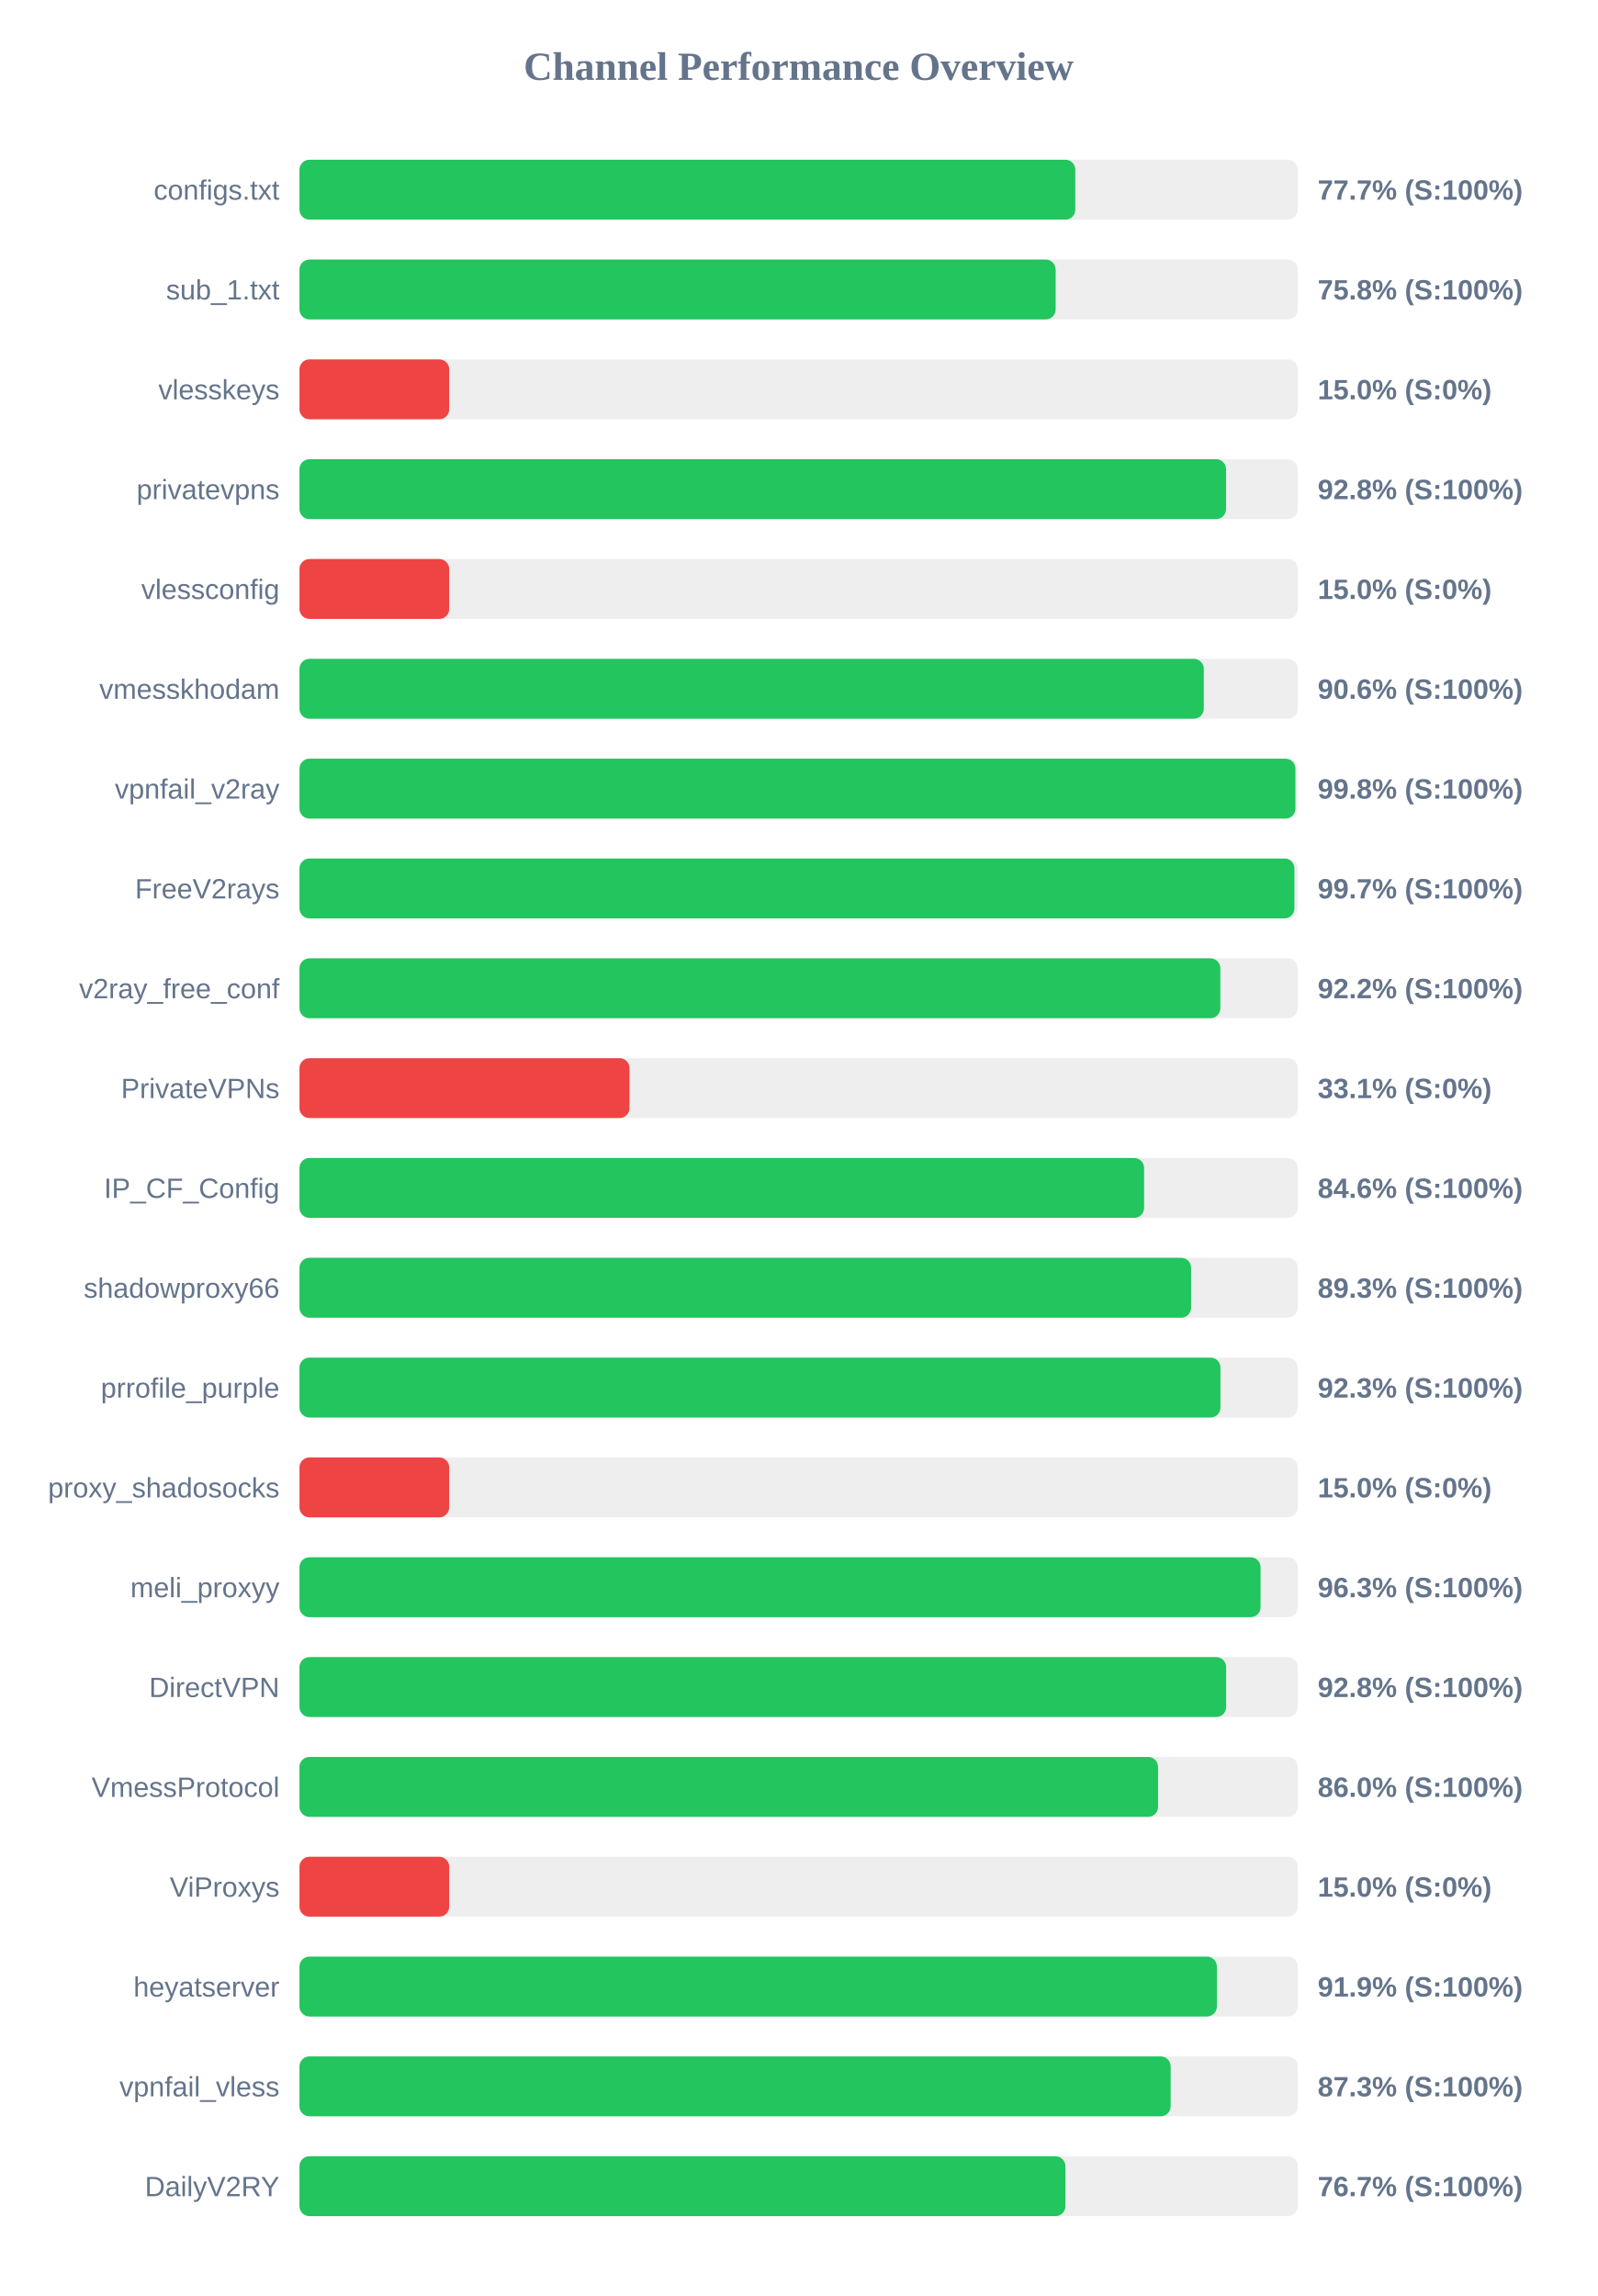
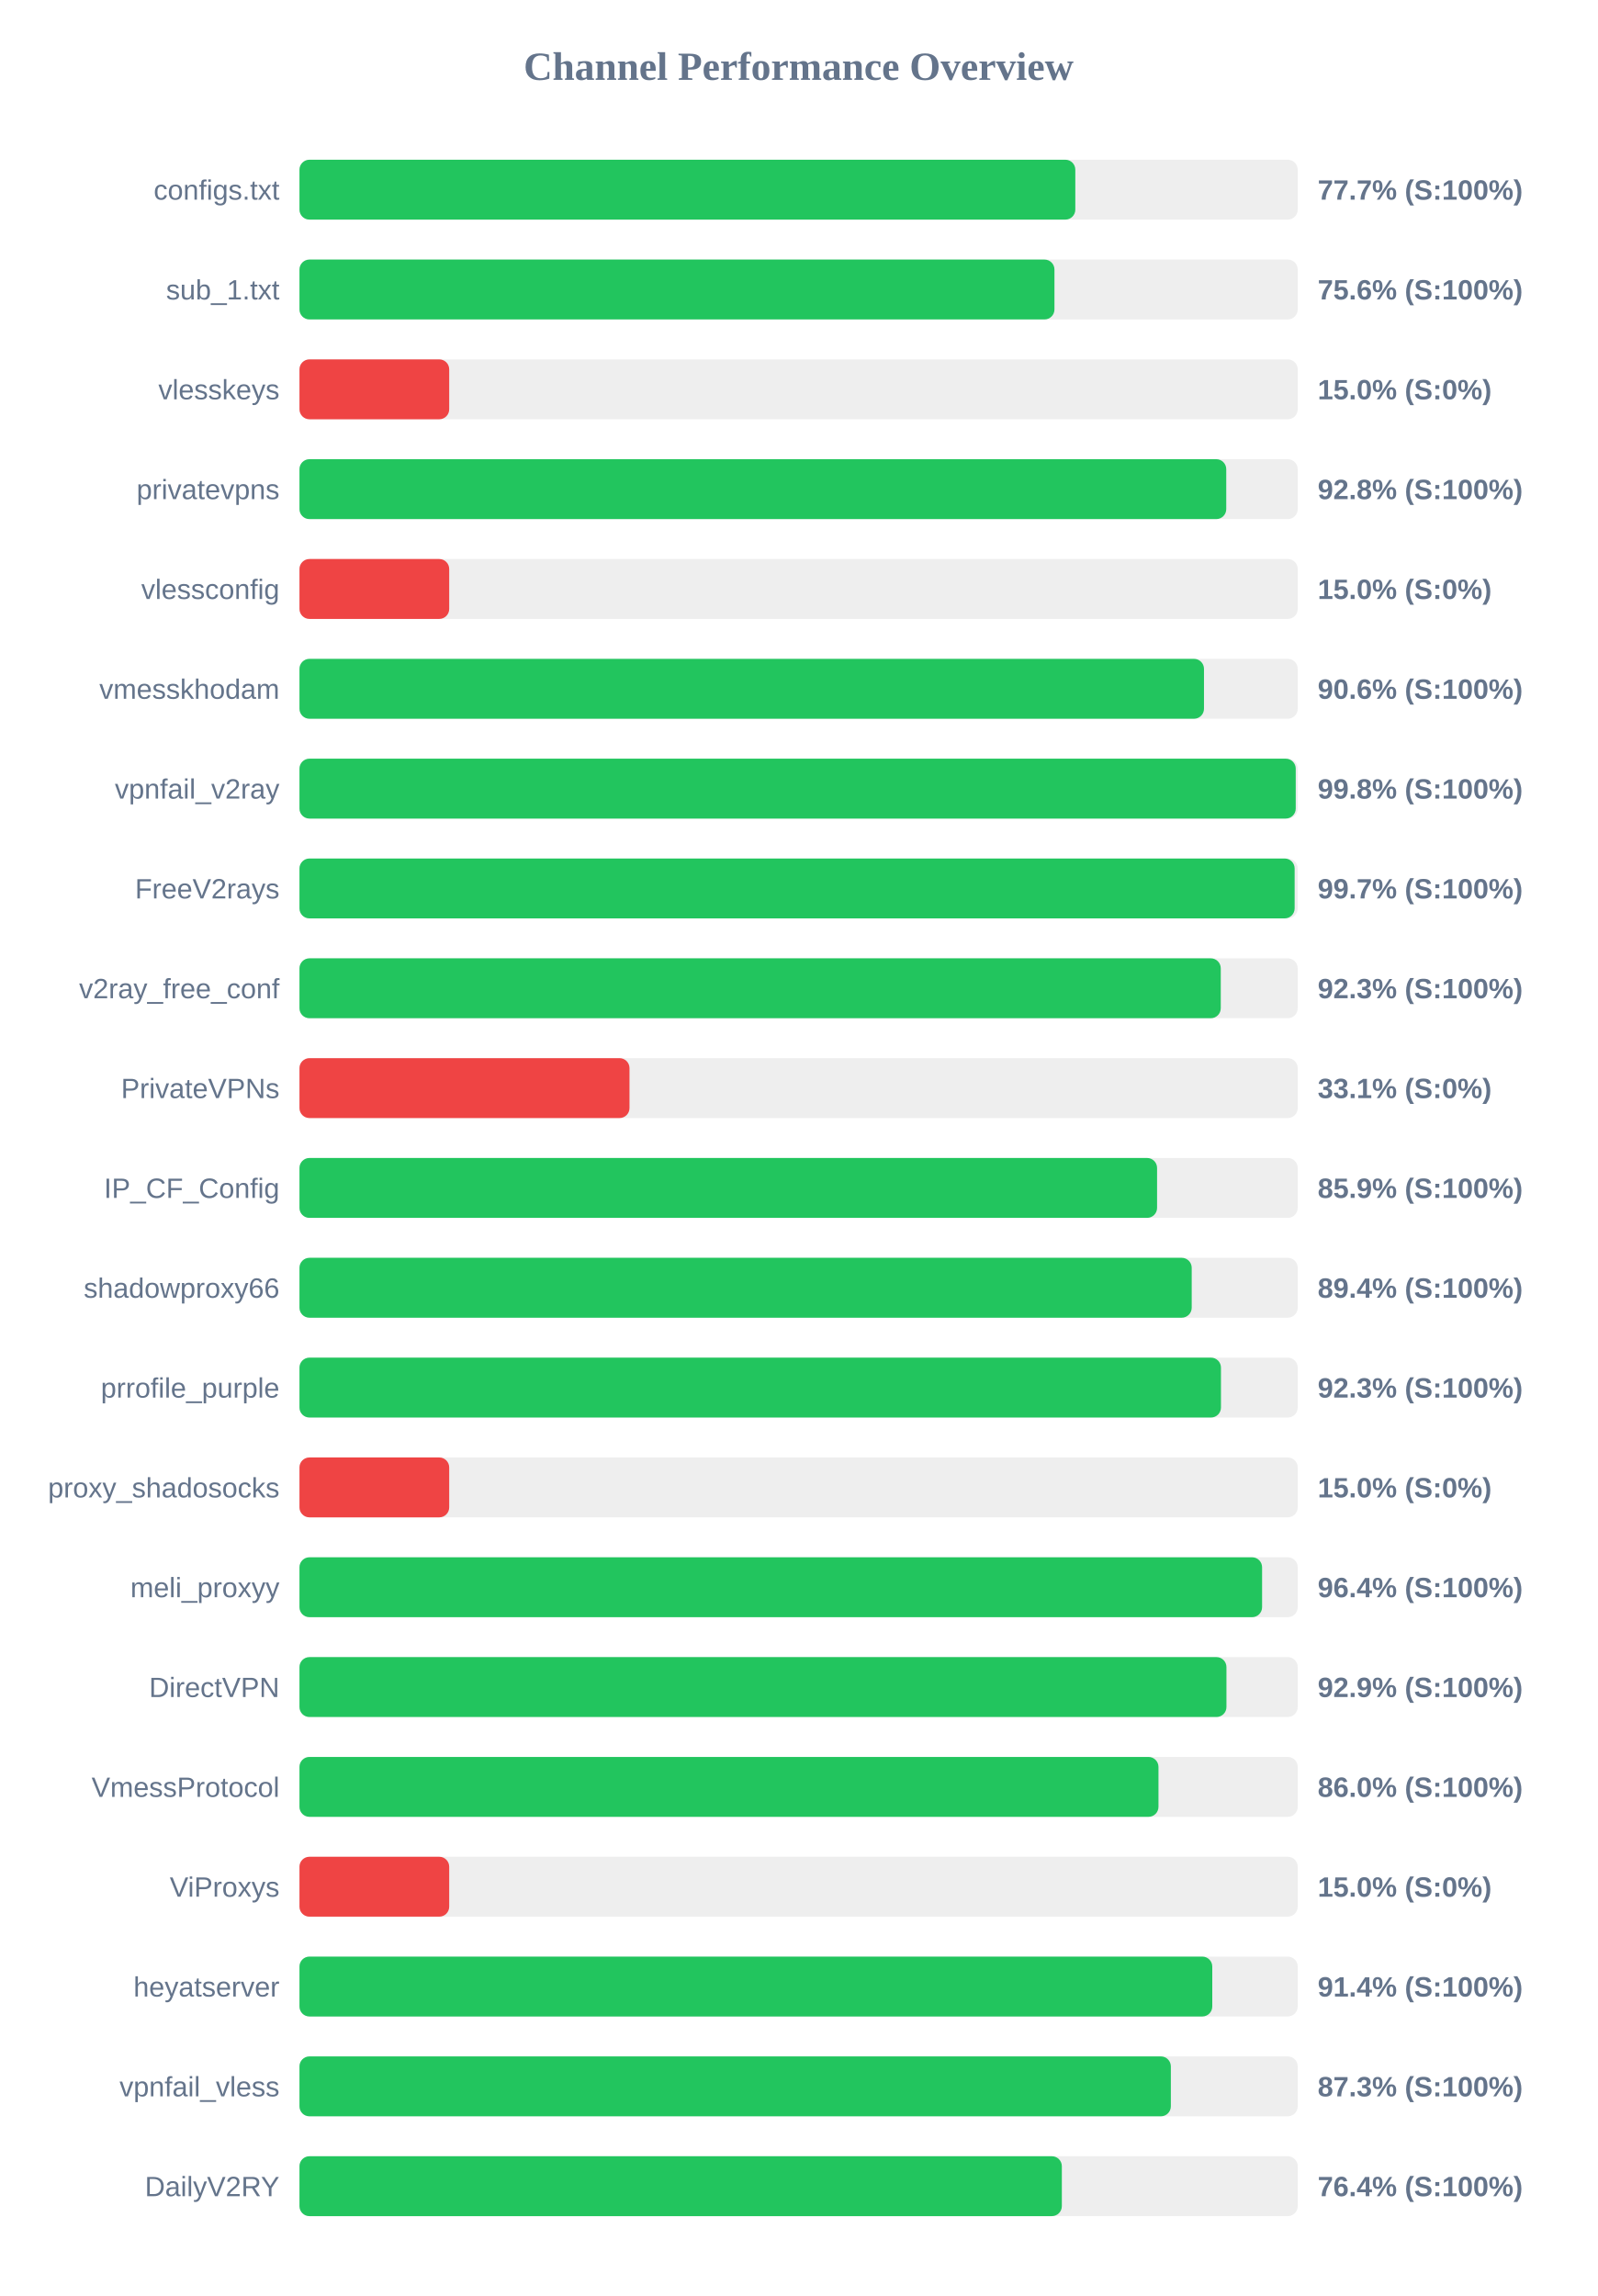
<svg xmlns="http://www.w3.org/2000/svg" width="800" height="1150" version="1.1">
  <style>
        .row { font: 14px Arial; fill: #64748b; }
        .score { font: bold 14px Arial; fill: #64748b; }
    </style>
  <text x="400" y="40" text-anchor="middle" font-size="20px" font-weight="bold" fill="#64748b">Channel Performance Overview</text>
  <rect x="150" y="80" width="500" height="30" fill="#eee" rx="5" />
  <rect x="150" y="80" width="388.6" height="30" fill="#22c55e" rx="5" />
  <text x="140" y="100" text-anchor="end" class="row">configs.txt</text>
  <text x="660" y="100" text-anchor="start" class="score">77.7% (S:100%)</text>
  <rect x="150" y="130" width="500" height="30" fill="#eee" rx="5" />
-   <rect x="150" y="130" width="378.75" height="30" fill="#22c55e" rx="5" />
+   <rect x="150" y="130" width="378.15" height="30" fill="#22c55e" rx="5" />
  <text x="140" y="150" text-anchor="end" class="row">sub_1.txt</text>
-   <text x="660" y="150" text-anchor="start" class="score">75.8% (S:100%)</text>
+   <text x="660" y="150" text-anchor="start" class="score">75.6% (S:100%)</text>
  <rect x="150" y="180" width="500" height="30" fill="#eee" rx="5" />
  <rect x="150" y="180" width="75.0" height="30" fill="#ef4444" rx="5" />
  <text x="140" y="200" text-anchor="end" class="row">vlesskeys</text>
  <text x="660" y="200" text-anchor="start" class="score">15.0% (S:0%)</text>
  <rect x="150" y="230" width="500" height="30" fill="#eee" rx="5" />
-   <rect x="150" y="230" width="464.1" height="30" fill="#22c55e" rx="5" />
+   <rect x="150" y="230" width="464.2" height="30" fill="#22c55e" rx="5" />
  <text x="140" y="250" text-anchor="end" class="row">privatevpns</text>
  <text x="660" y="250" text-anchor="start" class="score">92.8% (S:100%)</text>
  <rect x="150" y="280" width="500" height="30" fill="#eee" rx="5" />
  <rect x="150" y="280" width="75.0" height="30" fill="#ef4444" rx="5" />
  <text x="140" y="300" text-anchor="end" class="row">vlessconfig</text>
  <text x="660" y="300" text-anchor="start" class="score">15.0% (S:0%)</text>
  <rect x="150" y="330" width="500" height="30" fill="#eee" rx="5" />
-   <rect x="150" y="330" width="452.95" height="30" fill="#22c55e" rx="5" />
+   <rect x="150" y="330" width="453.05" height="30" fill="#22c55e" rx="5" />
  <text x="140" y="350" text-anchor="end" class="row">vmesskhodam</text>
  <text x="660" y="350" text-anchor="start" class="score">90.6% (S:100%)</text>
  <rect x="150" y="380" width="500" height="30" fill="#eee" rx="5" />
-   <rect x="150" y="380" width="498.85" height="30" fill="#22c55e" rx="5" />
+   <rect x="150" y="380" width="499.0" height="30" fill="#22c55e" rx="5" />
  <text x="140" y="400" text-anchor="end" class="row">vpnfail_v2ray</text>
  <text x="660" y="400" text-anchor="start" class="score">99.8% (S:100%)</text>
  <rect x="150" y="430" width="500" height="30" fill="#eee" rx="5" />
-   <rect x="150" y="430" width="498.35" height="30" fill="#22c55e" rx="5" />
+   <rect x="150" y="430" width="498.45" height="30" fill="#22c55e" rx="5" />
  <text x="140" y="450" text-anchor="end" class="row">FreeV2rays</text>
  <text x="660" y="450" text-anchor="start" class="score">99.7% (S:100%)</text>
  <rect x="150" y="480" width="500" height="30" fill="#eee" rx="5" />
-   <rect x="150" y="480" width="461.25" height="30" fill="#22c55e" rx="5" />
+   <rect x="150" y="480" width="461.45" height="30" fill="#22c55e" rx="5" />
  <text x="140" y="500" text-anchor="end" class="row">v2ray_free_conf</text>
-   <text x="660" y="500" text-anchor="start" class="score">92.2% (S:100%)</text>
+   <text x="660" y="500" text-anchor="start" class="score">92.3% (S:100%)</text>
  <rect x="150" y="530" width="500" height="30" fill="#eee" rx="5" />
  <rect x="150" y="530" width="165.3" height="30" fill="#ef4444" rx="5" />
  <text x="140" y="550" text-anchor="end" class="row">PrivateVPNs</text>
  <text x="660" y="550" text-anchor="start" class="score">33.1% (S:0%)</text>
  <rect x="150" y="580" width="500" height="30" fill="#eee" rx="5" />
-   <rect x="150" y="580" width="423.05" height="30" fill="#22c55e" rx="5" />
+   <rect x="150" y="580" width="429.55" height="30" fill="#22c55e" rx="5" />
  <text x="140" y="600" text-anchor="end" class="row">IP_CF_Config</text>
-   <text x="660" y="600" text-anchor="start" class="score">84.6% (S:100%)</text>
+   <text x="660" y="600" text-anchor="start" class="score">85.9% (S:100%)</text>
  <rect x="150" y="630" width="500" height="30" fill="#eee" rx="5" />
-   <rect x="150" y="630" width="446.6" height="30" fill="#22c55e" rx="5" />
+   <rect x="150" y="630" width="446.9" height="30" fill="#22c55e" rx="5" />
  <text x="140" y="650" text-anchor="end" class="row">shadowproxy66</text>
-   <text x="660" y="650" text-anchor="start" class="score">89.3% (S:100%)</text>
+   <text x="660" y="650" text-anchor="start" class="score">89.4% (S:100%)</text>
  <rect x="150" y="680" width="500" height="30" fill="#eee" rx="5" />
-   <rect x="150" y="680" width="461.3" height="30" fill="#22c55e" rx="5" />
+   <rect x="150" y="680" width="461.55" height="30" fill="#22c55e" rx="5" />
  <text x="140" y="700" text-anchor="end" class="row">prrofile_purple</text>
  <text x="660" y="700" text-anchor="start" class="score">92.3% (S:100%)</text>
  <rect x="150" y="730" width="500" height="30" fill="#eee" rx="5" />
  <rect x="150" y="730" width="75.0" height="30" fill="#ef4444" rx="5" />
  <text x="140" y="750" text-anchor="end" class="row">proxy_shadosocks</text>
  <text x="660" y="750" text-anchor="start" class="score">15.0% (S:0%)</text>
  <rect x="150" y="780" width="500" height="30" fill="#eee" rx="5" />
-   <rect x="150" y="780" width="481.4" height="30" fill="#22c55e" rx="5" />
+   <rect x="150" y="780" width="482.15" height="30" fill="#22c55e" rx="5" />
  <text x="140" y="800" text-anchor="end" class="row">meli_proxyy</text>
-   <text x="660" y="800" text-anchor="start" class="score">96.3% (S:100%)</text>
+   <text x="660" y="800" text-anchor="start" class="score">96.4% (S:100%)</text>
  <rect x="150" y="830" width="500" height="30" fill="#eee" rx="5" />
-   <rect x="150" y="830" width="464.15" height="30" fill="#22c55e" rx="5" />
+   <rect x="150" y="830" width="464.3" height="30" fill="#22c55e" rx="5" />
  <text x="140" y="850" text-anchor="end" class="row">DirectVPN</text>
-   <text x="660" y="850" text-anchor="start" class="score">92.8% (S:100%)</text>
+   <text x="660" y="850" text-anchor="start" class="score">92.9% (S:100%)</text>
  <rect x="150" y="880" width="500" height="30" fill="#eee" rx="5" />
-   <rect x="150" y="880" width="430.05" height="30" fill="#22c55e" rx="5" />
+   <rect x="150" y="880" width="430.25" height="30" fill="#22c55e" rx="5" />
  <text x="140" y="900" text-anchor="end" class="row">VmessProtocol</text>
  <text x="660" y="900" text-anchor="start" class="score">86.0% (S:100%)</text>
  <rect x="150" y="930" width="500" height="30" fill="#eee" rx="5" />
  <rect x="150" y="930" width="75.0" height="30" fill="#ef4444" rx="5" />
  <text x="140" y="950" text-anchor="end" class="row">ViProxys</text>
  <text x="660" y="950" text-anchor="start" class="score">15.0% (S:0%)</text>
  <rect x="150" y="980" width="500" height="30" fill="#eee" rx="5" />
-   <rect x="150" y="980" width="459.5" height="30" fill="#22c55e" rx="5" />
+   <rect x="150" y="980" width="457.2" height="30" fill="#22c55e" rx="5" />
  <text x="140" y="1000" text-anchor="end" class="row">heyatserver</text>
-   <text x="660" y="1000" text-anchor="start" class="score">91.9% (S:100%)</text>
+   <text x="660" y="1000" text-anchor="start" class="score">91.4% (S:100%)</text>
  <rect x="150" y="1030" width="500" height="30" fill="#eee" rx="5" />
-   <rect x="150" y="1030" width="436.35" height="30" fill="#22c55e" rx="5" />
+   <rect x="150" y="1030" width="436.45" height="30" fill="#22c55e" rx="5" />
  <text x="140" y="1050" text-anchor="end" class="row">vpnfail_vless</text>
  <text x="660" y="1050" text-anchor="start" class="score">87.3% (S:100%)</text>
  <rect x="150" y="1080" width="500" height="30" fill="#eee" rx="5" />
-   <rect x="150" y="1080" width="383.65" height="30" fill="#22c55e" rx="5" />
+   <rect x="150" y="1080" width="381.85" height="30" fill="#22c55e" rx="5" />
  <text x="140" y="1100" text-anchor="end" class="row">DailyV2RY</text>
-   <text x="660" y="1100" text-anchor="start" class="score">76.7% (S:100%)</text>
+   <text x="660" y="1100" text-anchor="start" class="score">76.4% (S:100%)</text>
</svg>
